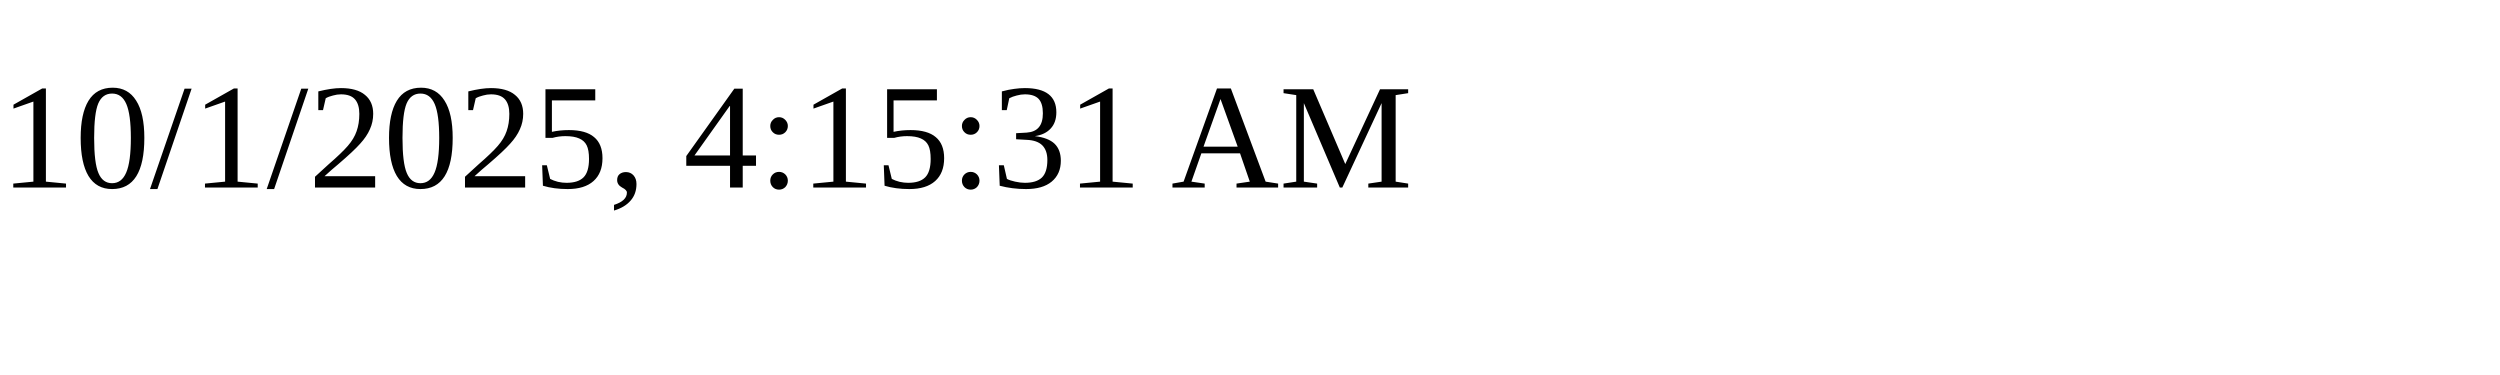
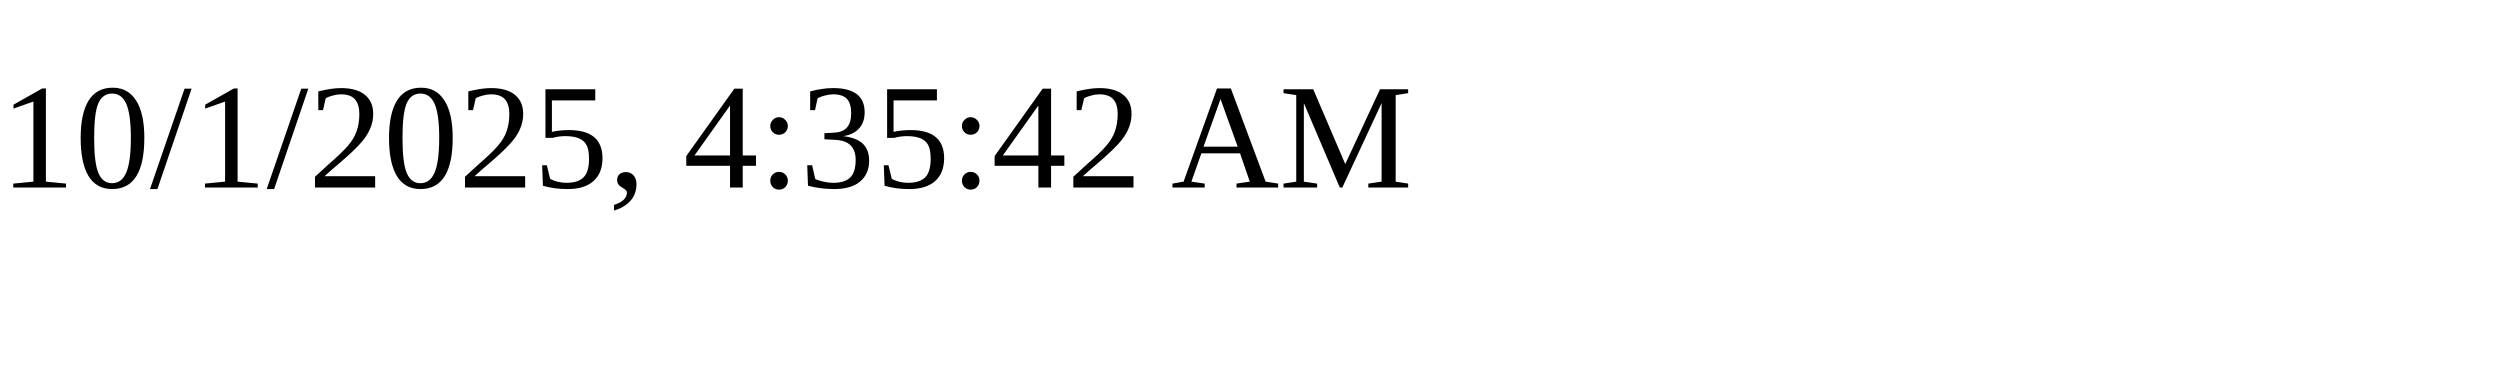
<svg xmlns="http://www.w3.org/2000/svg" height="30" width="200">
-   <text x="0" y="15">10/1/2025, 4:15:31 AM</text>
+   <text x="0" y="15">10/1/2025, 4:35:42 AM</text>
</svg>
